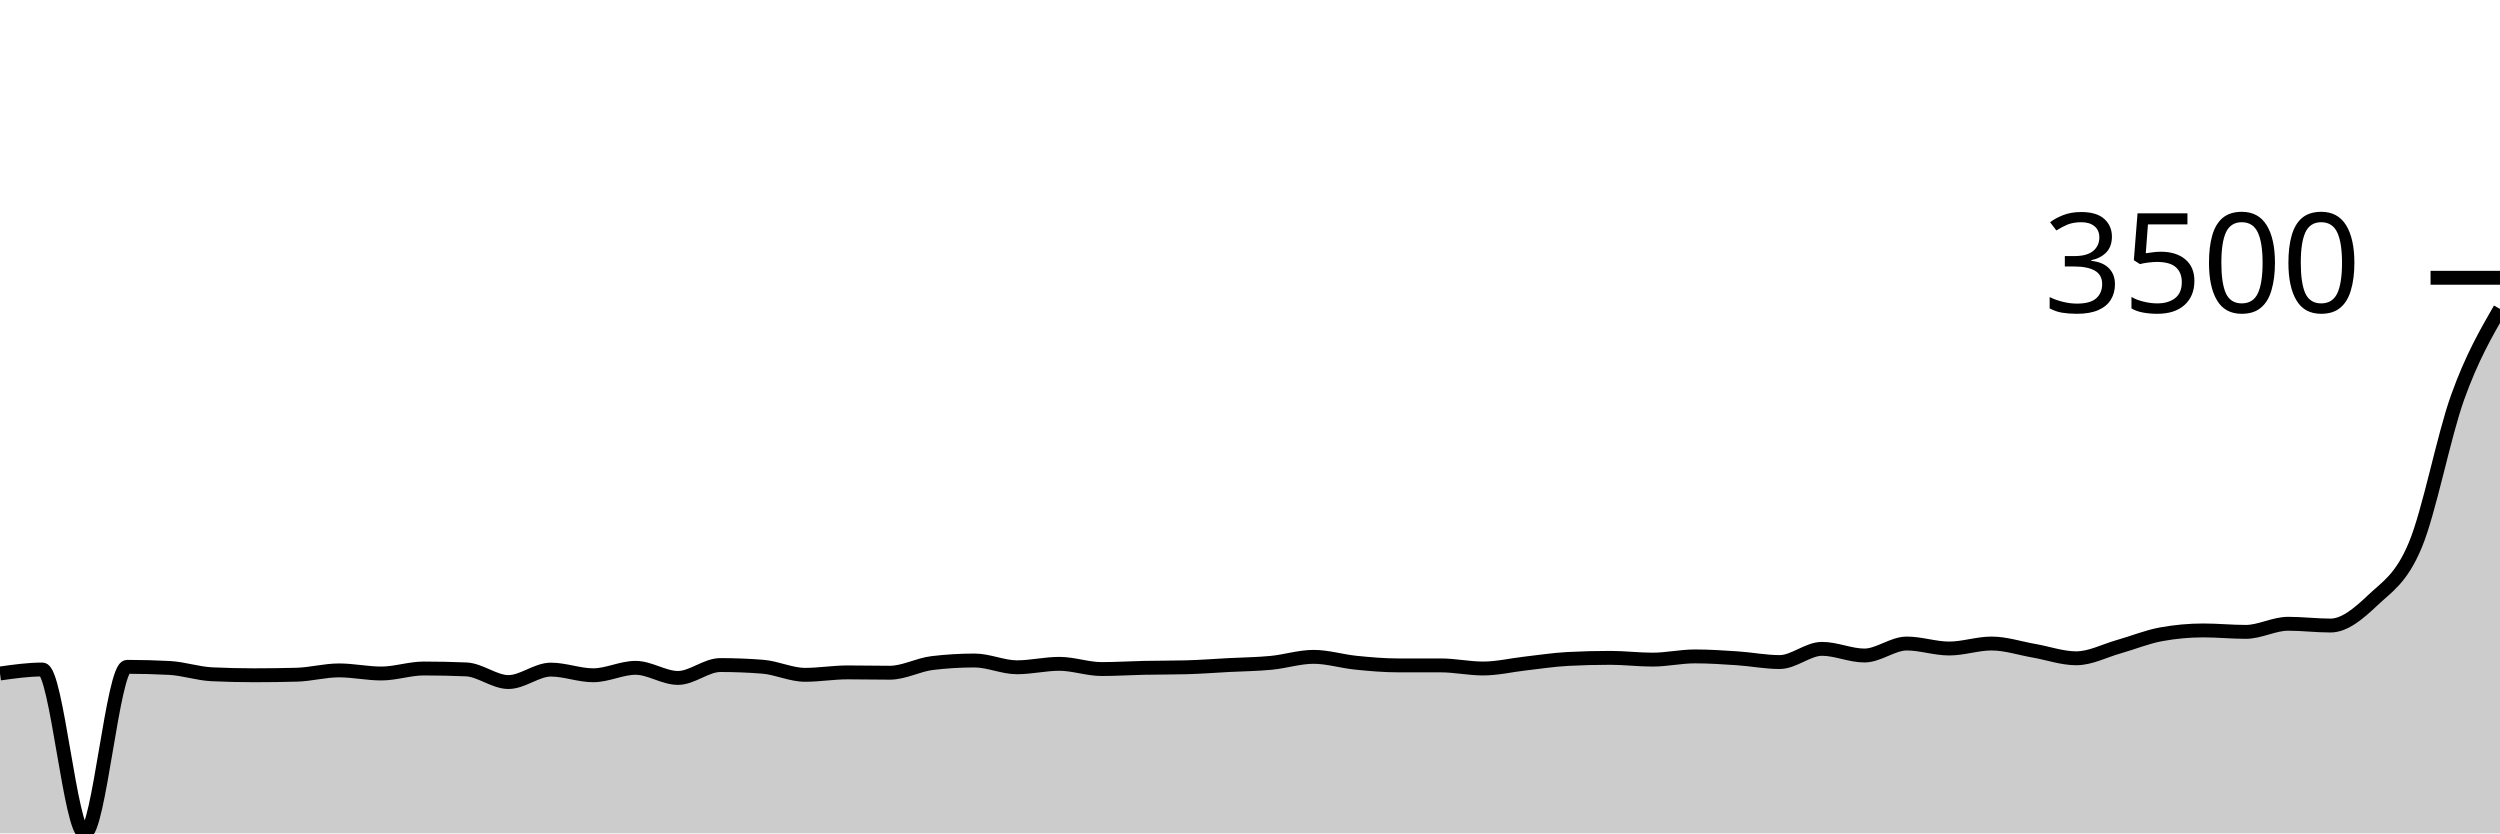
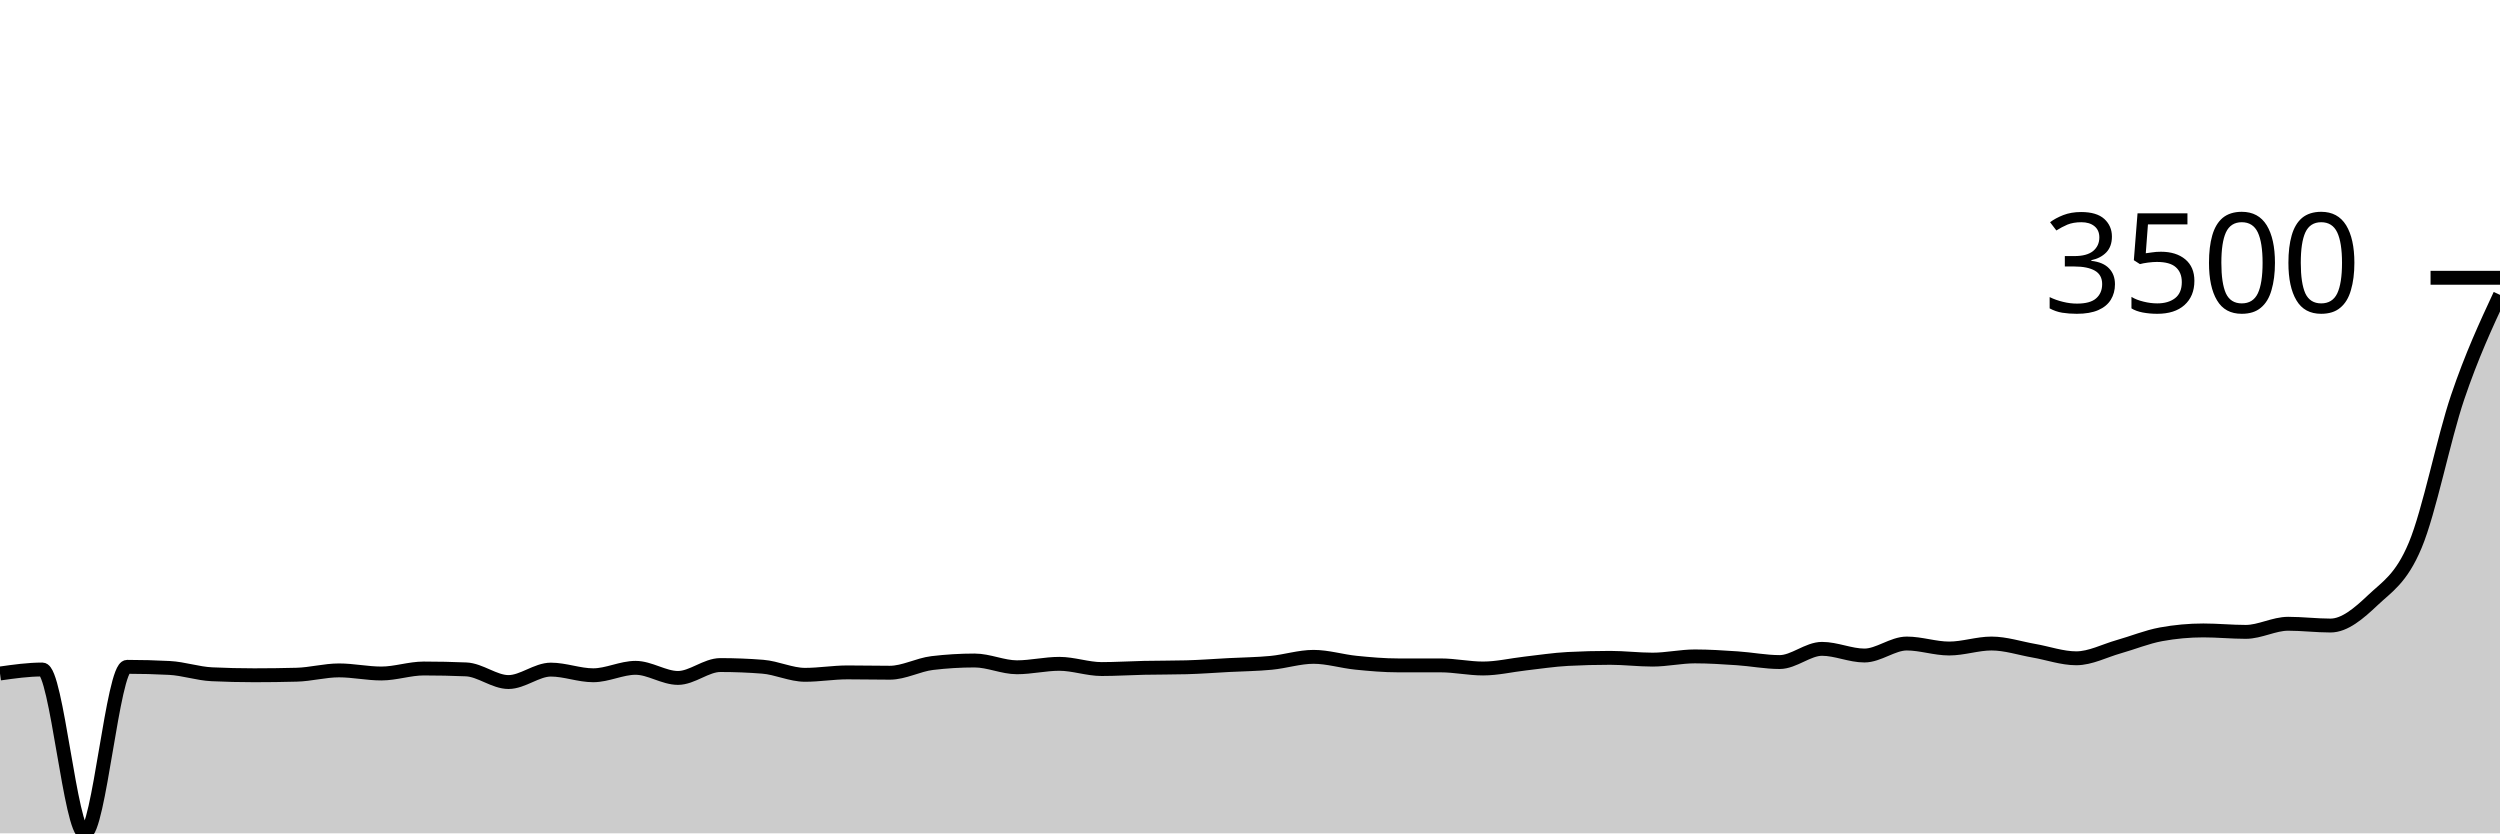
<svg xmlns="http://www.w3.org/2000/svg" viewBox="0 0 180 60">
  <g transform="translate(0,20)">
-     <path class="area" fill="rgba(0, 0, 0, 0.2)" d="M0,28.492C1.017,28.348,2.034,28.204,3.051,28.204C4.068,28.204,5.085,40,6.102,40C7.119,40,8.136,28.012,9.153,28.012C10.169,28.012,11.186,28.039,12.203,28.092C13.22,28.145,14.237,28.5,15.254,28.547C16.271,28.595,17.288,28.619,18.305,28.619C19.322,28.619,20.339,28.606,21.356,28.579C22.373,28.553,23.39,28.268,24.407,28.268C25.424,28.268,26.441,28.492,27.458,28.492C28.475,28.492,29.492,28.132,30.508,28.132C31.525,28.132,32.542,28.153,33.559,28.196C34.576,28.238,35.593,29.107,36.61,29.107C37.627,29.107,38.644,28.212,39.661,28.212C40.678,28.212,41.695,28.619,42.712,28.619C43.729,28.619,44.746,28.084,45.763,28.084C46.78,28.084,47.797,28.811,48.814,28.811C49.831,28.811,50.847,27.884,51.864,27.884C52.881,27.884,53.898,27.924,54.915,28.004C55.932,28.084,56.949,28.587,57.966,28.587C58.983,28.587,60,28.412,61.017,28.412C62.034,28.412,63.051,28.436,64.068,28.436C65.085,28.436,66.102,27.863,67.119,27.74C68.136,27.618,69.153,27.556,70.169,27.556C71.186,27.556,72.203,28.044,73.22,28.044C74.237,28.044,75.254,27.796,76.271,27.796C77.288,27.796,78.305,28.172,79.322,28.172C80.339,28.172,81.356,28.105,82.373,28.084C83.39,28.063,84.407,28.071,85.424,28.044C86.441,28.017,87.458,27.937,88.475,27.884C89.492,27.831,90.508,27.823,91.525,27.724C92.542,27.626,93.559,27.293,94.576,27.293C95.593,27.293,96.61,27.614,97.627,27.716C98.644,27.819,99.661,27.908,100.678,27.908C101.695,27.908,102.712,27.908,103.729,27.908C104.746,27.908,105.763,28.132,106.78,28.132C107.797,28.132,108.814,27.887,109.831,27.772C110.847,27.658,111.864,27.498,112.881,27.445C113.898,27.391,114.915,27.365,115.932,27.365C116.949,27.365,117.966,27.493,118.983,27.493C120,27.493,121.017,27.261,122.034,27.261C123.051,27.261,124.068,27.329,125.085,27.397C126.102,27.465,127.119,27.668,128.136,27.668C129.153,27.668,130.169,26.717,131.186,26.717C132.203,26.717,133.22,27.197,134.237,27.197C135.254,27.197,136.271,26.334,137.288,26.334C138.305,26.334,139.322,26.693,140.339,26.693C141.356,26.693,142.373,26.334,143.39,26.334C144.407,26.334,145.424,26.676,146.441,26.853C147.458,27.03,148.475,27.397,149.492,27.397C150.508,27.397,151.525,26.853,152.542,26.565C153.559,26.278,154.576,25.857,155.593,25.67C156.61,25.484,157.627,25.391,158.644,25.391C159.661,25.391,160.678,25.495,161.695,25.495C162.712,25.495,163.729,24.911,164.746,24.911C165.763,24.911,166.78,25.039,167.797,25.039C168.814,25.039,169.831,24.173,170.847,23.209C171.864,22.244,172.881,21.686,173.898,19.253C174.915,16.819,175.932,11.442,176.949,8.607C177.966,5.773,178.983,4.009,180,2.246L180,40C178.983,40,177.966,40,176.949,40C175.932,40,174.915,40,173.898,40C172.881,40,171.864,40,170.847,40C169.831,40,168.814,40,167.797,40C166.78,40,165.763,40,164.746,40C163.729,40,162.712,40,161.695,40C160.678,40,159.661,40,158.644,40C157.627,40,156.61,40,155.593,40C154.576,40,153.559,40,152.542,40C151.525,40,150.508,40,149.492,40C148.475,40,147.458,40,146.441,40C145.424,40,144.407,40,143.39,40C142.373,40,141.356,40,140.339,40C139.322,40,138.305,40,137.288,40C136.271,40,135.254,40,134.237,40C133.22,40,132.203,40,131.186,40C130.169,40,129.153,40,128.136,40C127.119,40,126.102,40,125.085,40C124.068,40,123.051,40,122.034,40C121.017,40,120,40,118.983,40C117.966,40,116.949,40,115.932,40C114.915,40,113.898,40,112.881,40C111.864,40,110.847,40,109.831,40C108.814,40,107.797,40,106.78,40C105.763,40,104.746,40,103.729,40C102.712,40,101.695,40,100.678,40C99.661,40,98.644,40,97.627,40C96.61,40,95.593,40,94.576,40C93.559,40,92.542,40,91.525,40C90.508,40,89.492,40,88.475,40C87.458,40,86.441,40,85.424,40C84.407,40,83.39,40,82.373,40C81.356,40,80.339,40,79.322,40C78.305,40,77.288,40,76.271,40C75.254,40,74.237,40,73.22,40C72.203,40,71.186,40,70.169,40C69.153,40,68.136,40,67.119,40C66.102,40,65.085,40,64.068,40C63.051,40,62.034,40,61.017,40C60,40,58.983,40,57.966,40C56.949,40,55.932,40,54.915,40C53.898,40,52.881,40,51.864,40C50.847,40,49.831,40,48.814,40C47.797,40,46.78,40,45.763,40C44.746,40,43.729,40,42.712,40C41.695,40,40.678,40,39.661,40C38.644,40,37.627,40,36.61,40C35.593,40,34.576,40,33.559,40C32.542,40,31.525,40,30.508,40C29.492,40,28.475,40,27.458,40C26.441,40,25.424,40,24.407,40C23.39,40,22.373,40,21.356,40C20.339,40,19.322,40,18.305,40C17.288,40,16.271,40,15.254,40C14.237,40,13.22,40,12.203,40C11.186,40,10.169,40,9.153,40C8.136,40,7.119,40,6.102,40C5.085,40,4.068,40,3.051,40C2.034,40,1.017,40,0,40Z" />
-     <path class="line" stroke="black" fill="none" d="M0,28.492C1.017,28.348,2.034,28.204,3.051,28.204C4.068,28.204,5.085,40,6.102,40C7.119,40,8.136,28.012,9.153,28.012C10.169,28.012,11.186,28.039,12.203,28.092C13.22,28.145,14.237,28.5,15.254,28.547C16.271,28.595,17.288,28.619,18.305,28.619C19.322,28.619,20.339,28.606,21.356,28.579C22.373,28.553,23.39,28.268,24.407,28.268C25.424,28.268,26.441,28.492,27.458,28.492C28.475,28.492,29.492,28.132,30.508,28.132C31.525,28.132,32.542,28.153,33.559,28.196C34.576,28.238,35.593,29.107,36.61,29.107C37.627,29.107,38.644,28.212,39.661,28.212C40.678,28.212,41.695,28.619,42.712,28.619C43.729,28.619,44.746,28.084,45.763,28.084C46.78,28.084,47.797,28.811,48.814,28.811C49.831,28.811,50.847,27.884,51.864,27.884C52.881,27.884,53.898,27.924,54.915,28.004C55.932,28.084,56.949,28.587,57.966,28.587C58.983,28.587,60,28.412,61.017,28.412C62.034,28.412,63.051,28.436,64.068,28.436C65.085,28.436,66.102,27.863,67.119,27.74C68.136,27.618,69.153,27.556,70.169,27.556C71.186,27.556,72.203,28.044,73.22,28.044C74.237,28.044,75.254,27.796,76.271,27.796C77.288,27.796,78.305,28.172,79.322,28.172C80.339,28.172,81.356,28.105,82.373,28.084C83.39,28.063,84.407,28.071,85.424,28.044C86.441,28.017,87.458,27.937,88.475,27.884C89.492,27.831,90.508,27.823,91.525,27.724C92.542,27.626,93.559,27.293,94.576,27.293C95.593,27.293,96.61,27.614,97.627,27.716C98.644,27.819,99.661,27.908,100.678,27.908C101.695,27.908,102.712,27.908,103.729,27.908C104.746,27.908,105.763,28.132,106.78,28.132C107.797,28.132,108.814,27.887,109.831,27.772C110.847,27.658,111.864,27.498,112.881,27.445C113.898,27.391,114.915,27.365,115.932,27.365C116.949,27.365,117.966,27.493,118.983,27.493C120,27.493,121.017,27.261,122.034,27.261C123.051,27.261,124.068,27.329,125.085,27.397C126.102,27.465,127.119,27.668,128.136,27.668C129.153,27.668,130.169,26.717,131.186,26.717C132.203,26.717,133.22,27.197,134.237,27.197C135.254,27.197,136.271,26.334,137.288,26.334C138.305,26.334,139.322,26.693,140.339,26.693C141.356,26.693,142.373,26.334,143.39,26.334C144.407,26.334,145.424,26.676,146.441,26.853C147.458,27.03,148.475,27.397,149.492,27.397C150.508,27.397,151.525,26.853,152.542,26.565C153.559,26.278,154.576,25.857,155.593,25.67C156.61,25.484,157.627,25.391,158.644,25.391C159.661,25.391,160.678,25.495,161.695,25.495C162.712,25.495,163.729,24.911,164.746,24.911C165.763,24.911,166.78,25.039,167.797,25.039C168.814,25.039,169.831,24.173,170.847,23.209C171.864,22.244,172.881,21.686,173.898,19.253C174.915,16.819,175.932,11.442,176.949,8.607C177.966,5.773,178.983,4.009,180,2.246" />
+     <path class="area" fill="rgba(0, 0, 0, 0.2)" d="M0,28.492C1.017,28.348,2.034,28.204,3.051,28.204C4.068,28.204,5.085,40,6.102,40C7.119,40,8.136,28.012,9.153,28.012C10.169,28.012,11.186,28.039,12.203,28.092C13.22,28.145,14.237,28.5,15.254,28.547C16.271,28.595,17.288,28.619,18.305,28.619C19.322,28.619,20.339,28.606,21.356,28.579C22.373,28.553,23.39,28.268,24.407,28.268C25.424,28.268,26.441,28.492,27.458,28.492C28.475,28.492,29.492,28.132,30.508,28.132C31.525,28.132,32.542,28.153,33.559,28.196C34.576,28.238,35.593,29.107,36.61,29.107C37.627,29.107,38.644,28.212,39.661,28.212C40.678,28.212,41.695,28.619,42.712,28.619C43.729,28.619,44.746,28.084,45.763,28.084C46.78,28.084,47.797,28.811,48.814,28.811C49.831,28.811,50.847,27.884,51.864,27.884C52.881,27.884,53.898,27.924,54.915,28.004C55.932,28.084,56.949,28.587,57.966,28.587C58.983,28.587,60,28.412,61.017,28.412C62.034,28.412,63.051,28.436,64.068,28.436C65.085,28.436,66.102,27.863,67.119,27.74C68.136,27.618,69.153,27.556,70.169,27.556C71.186,27.556,72.203,28.044,73.22,28.044C74.237,28.044,75.254,27.796,76.271,27.796C77.288,27.796,78.305,28.172,79.322,28.172C80.339,28.172,81.356,28.105,82.373,28.084C83.39,28.063,84.407,28.071,85.424,28.044C86.441,28.017,87.458,27.937,88.475,27.884C89.492,27.831,90.508,27.823,91.525,27.724C92.542,27.626,93.559,27.293,94.576,27.293C95.593,27.293,96.61,27.614,97.627,27.716C98.644,27.819,99.661,27.908,100.678,27.908C101.695,27.908,102.712,27.908,103.729,27.908C104.746,27.908,105.763,28.132,106.78,28.132C107.797,28.132,108.814,27.887,109.831,27.772C110.847,27.658,111.864,27.498,112.881,27.445C113.898,27.391,114.915,27.365,115.932,27.365C116.949,27.365,117.966,27.493,118.983,27.493C120,27.493,121.017,27.261,122.034,27.261C123.051,27.261,124.068,27.329,125.085,27.397C126.102,27.465,127.119,27.668,128.136,27.668C129.153,27.668,130.169,26.717,131.186,26.717C132.203,26.717,133.22,27.197,134.237,27.197C135.254,27.197,136.271,26.334,137.288,26.334C138.305,26.334,139.322,26.693,140.339,26.693C141.356,26.693,142.373,26.334,143.39,26.334C144.407,26.334,145.424,26.676,146.441,26.853C147.458,27.03,148.475,27.397,149.492,27.397C150.508,27.397,151.525,26.853,152.542,26.565C153.559,26.278,154.576,25.857,155.593,25.67C156.61,25.484,157.627,25.391,158.644,25.391C159.661,25.391,160.678,25.495,161.695,25.495C162.712,25.495,163.729,24.911,164.746,24.911C165.763,24.911,166.78,25.039,167.797,25.039C168.814,25.039,169.831,24.173,170.847,23.209C171.864,22.244,172.881,21.686,173.898,19.253C174.915,16.819,175.932,11.611,176.949,8.607C177.966,5.604,178.983,3.417,180,1.231L180,40C178.983,40,177.966,40,176.949,40C175.932,40,174.915,40,173.898,40C172.881,40,171.864,40,170.847,40C169.831,40,168.814,40,167.797,40C166.78,40,165.763,40,164.746,40C163.729,40,162.712,40,161.695,40C160.678,40,159.661,40,158.644,40C157.627,40,156.61,40,155.593,40C154.576,40,153.559,40,152.542,40C151.525,40,150.508,40,149.492,40C148.475,40,147.458,40,146.441,40C145.424,40,144.407,40,143.39,40C142.373,40,141.356,40,140.339,40C139.322,40,138.305,40,137.288,40C136.271,40,135.254,40,134.237,40C133.22,40,132.203,40,131.186,40C130.169,40,129.153,40,128.136,40C127.119,40,126.102,40,125.085,40C124.068,40,123.051,40,122.034,40C121.017,40,120,40,118.983,40C117.966,40,116.949,40,115.932,40C114.915,40,113.898,40,112.881,40C111.864,40,110.847,40,109.831,40C108.814,40,107.797,40,106.78,40C105.763,40,104.746,40,103.729,40C102.712,40,101.695,40,100.678,40C99.661,40,98.644,40,97.627,40C96.61,40,95.593,40,94.576,40C93.559,40,92.542,40,91.525,40C90.508,40,89.492,40,88.475,40C87.458,40,86.441,40,85.424,40C84.407,40,83.39,40,82.373,40C81.356,40,80.339,40,79.322,40C78.305,40,77.288,40,76.271,40C75.254,40,74.237,40,73.22,40C72.203,40,71.186,40,70.169,40C69.153,40,68.136,40,67.119,40C66.102,40,65.085,40,64.068,40C63.051,40,62.034,40,61.017,40C60,40,58.983,40,57.966,40C56.949,40,55.932,40,54.915,40C53.898,40,52.881,40,51.864,40C50.847,40,49.831,40,48.814,40C47.797,40,46.78,40,45.763,40C44.746,40,43.729,40,42.712,40C41.695,40,40.678,40,39.661,40C38.644,40,37.627,40,36.61,40C35.593,40,34.576,40,33.559,40C32.542,40,31.525,40,30.508,40C29.492,40,28.475,40,27.458,40C26.441,40,25.424,40,24.407,40C23.39,40,22.373,40,21.356,40C20.339,40,19.322,40,18.305,40C17.288,40,16.271,40,15.254,40C14.237,40,13.22,40,12.203,40C11.186,40,10.169,40,9.153,40C8.136,40,7.119,40,6.102,40C5.085,40,4.068,40,3.051,40C2.034,40,1.017,40,0,40Z" />
+     <path class="line" stroke="black" fill="none" d="M0,28.492C1.017,28.348,2.034,28.204,3.051,28.204C4.068,28.204,5.085,40,6.102,40C7.119,40,8.136,28.012,9.153,28.012C10.169,28.012,11.186,28.039,12.203,28.092C13.22,28.145,14.237,28.5,15.254,28.547C16.271,28.595,17.288,28.619,18.305,28.619C19.322,28.619,20.339,28.606,21.356,28.579C22.373,28.553,23.39,28.268,24.407,28.268C25.424,28.268,26.441,28.492,27.458,28.492C28.475,28.492,29.492,28.132,30.508,28.132C31.525,28.132,32.542,28.153,33.559,28.196C34.576,28.238,35.593,29.107,36.61,29.107C37.627,29.107,38.644,28.212,39.661,28.212C40.678,28.212,41.695,28.619,42.712,28.619C43.729,28.619,44.746,28.084,45.763,28.084C46.78,28.084,47.797,28.811,48.814,28.811C49.831,28.811,50.847,27.884,51.864,27.884C52.881,27.884,53.898,27.924,54.915,28.004C55.932,28.084,56.949,28.587,57.966,28.587C58.983,28.587,60,28.412,61.017,28.412C62.034,28.412,63.051,28.436,64.068,28.436C65.085,28.436,66.102,27.863,67.119,27.74C68.136,27.618,69.153,27.556,70.169,27.556C71.186,27.556,72.203,28.044,73.22,28.044C74.237,28.044,75.254,27.796,76.271,27.796C77.288,27.796,78.305,28.172,79.322,28.172C80.339,28.172,81.356,28.105,82.373,28.084C83.39,28.063,84.407,28.071,85.424,28.044C86.441,28.017,87.458,27.937,88.475,27.884C89.492,27.831,90.508,27.823,91.525,27.724C92.542,27.626,93.559,27.293,94.576,27.293C95.593,27.293,96.61,27.614,97.627,27.716C98.644,27.819,99.661,27.908,100.678,27.908C101.695,27.908,102.712,27.908,103.729,27.908C104.746,27.908,105.763,28.132,106.78,28.132C107.797,28.132,108.814,27.887,109.831,27.772C110.847,27.658,111.864,27.498,112.881,27.445C113.898,27.391,114.915,27.365,115.932,27.365C116.949,27.365,117.966,27.493,118.983,27.493C120,27.493,121.017,27.261,122.034,27.261C123.051,27.261,124.068,27.329,125.085,27.397C126.102,27.465,127.119,27.668,128.136,27.668C129.153,27.668,130.169,26.717,131.186,26.717C132.203,26.717,133.22,27.197,134.237,27.197C135.254,27.197,136.271,26.334,137.288,26.334C138.305,26.334,139.322,26.693,140.339,26.693C141.356,26.693,142.373,26.334,143.39,26.334C144.407,26.334,145.424,26.676,146.441,26.853C147.458,27.03,148.475,27.397,149.492,27.397C150.508,27.397,151.525,26.853,152.542,26.565C153.559,26.278,154.576,25.857,155.593,25.67C156.61,25.484,157.627,25.391,158.644,25.391C159.661,25.391,160.678,25.495,161.695,25.495C162.712,25.495,163.729,24.911,164.746,24.911C165.763,24.911,166.78,25.039,167.797,25.039C168.814,25.039,169.831,24.173,170.847,23.209C171.864,22.244,172.881,21.686,173.898,19.253C174.915,16.819,175.932,11.611,176.949,8.607C177.966,5.604,178.983,3.417,180,1.231" />
    <path class="axis-ceiling" stroke-width="1" stroke="black" fill="none" d="M175,0L180,0" />
    <text class="axis-ceiling-label" font-family="sans-serif" text-anchor="end" font-size="10px" x="170" y="2.5">3500</text>
  </g>
</svg>
